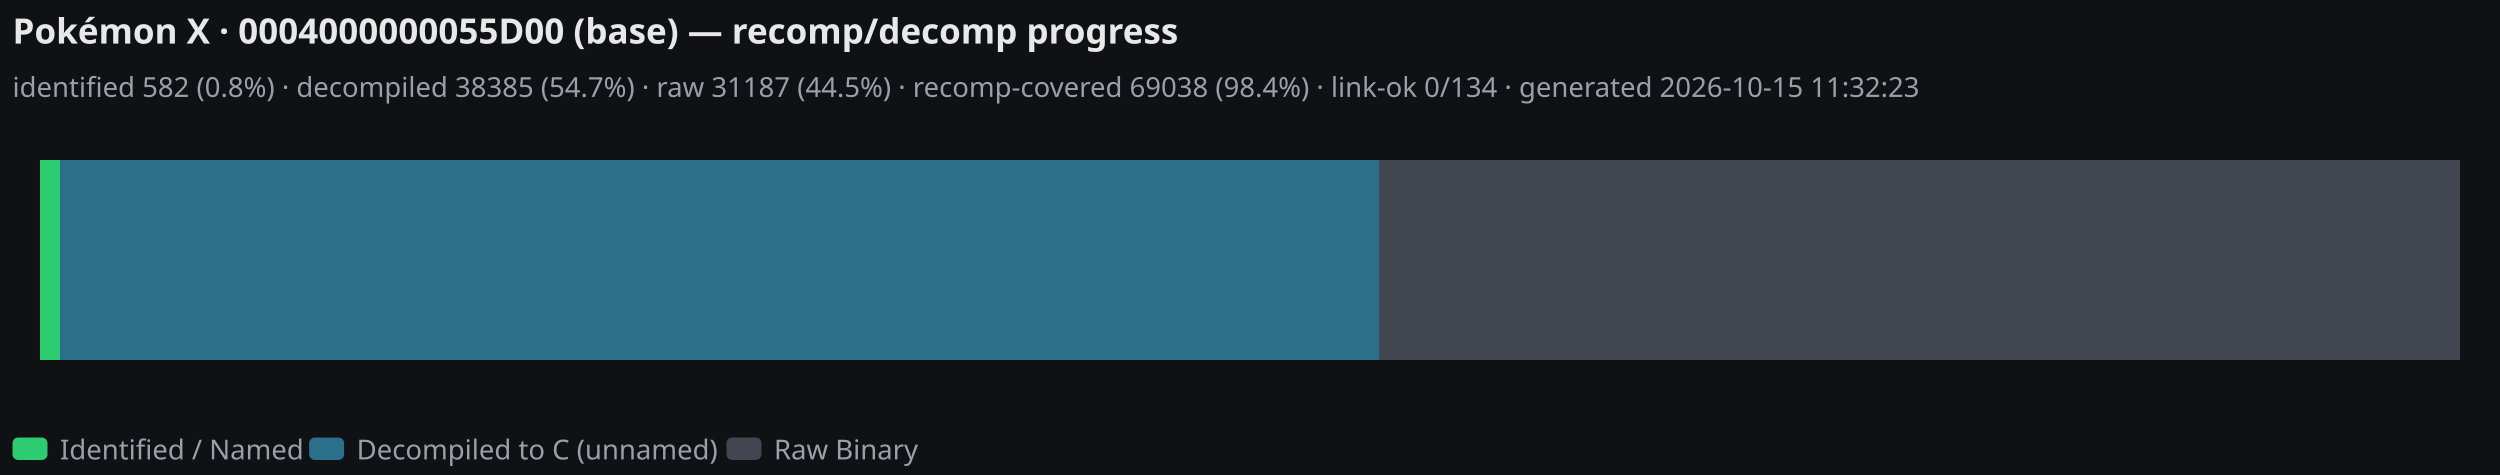
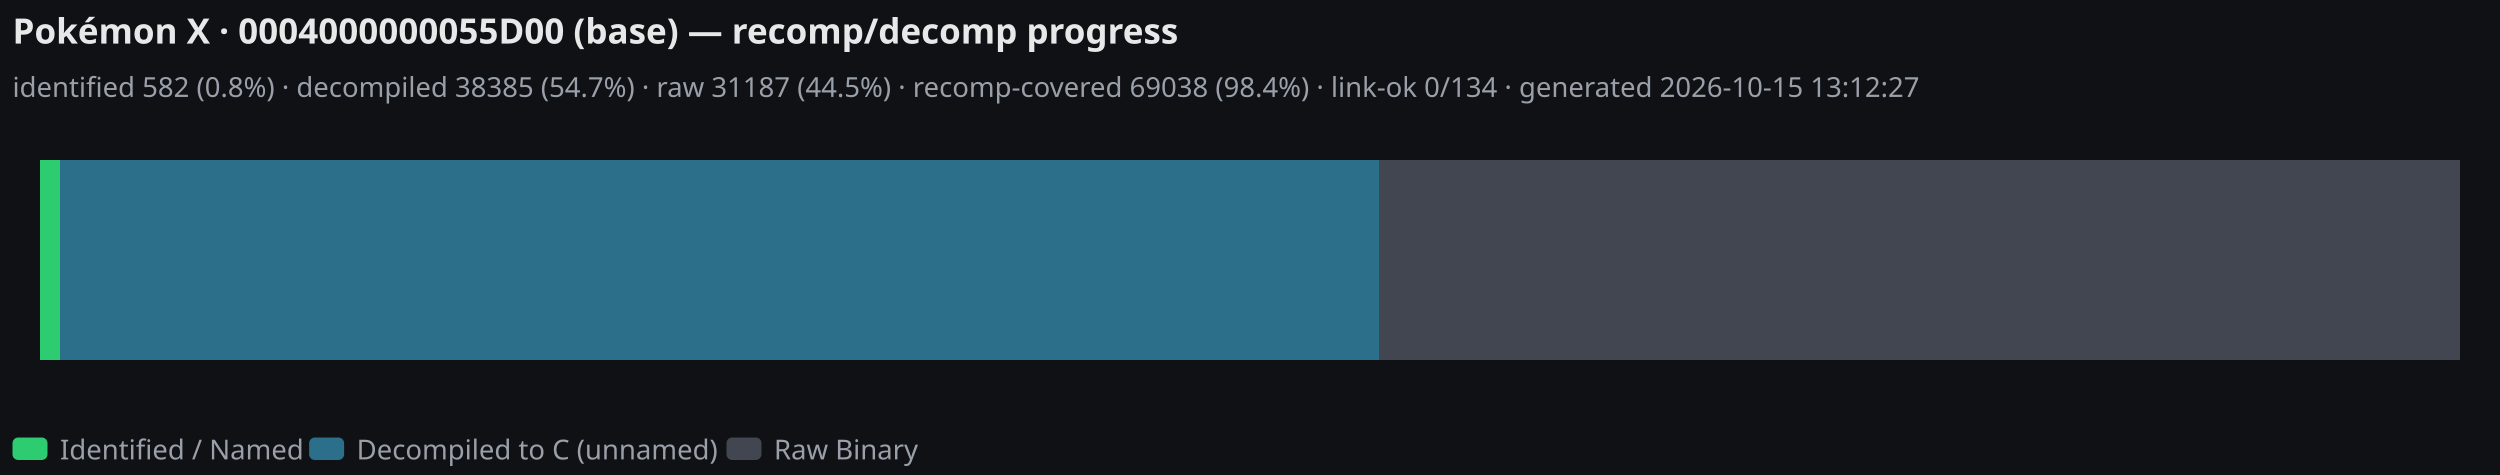
<svg xmlns="http://www.w3.org/2000/svg" width="1000" height="190" version="1.1" baseProfile="full" viewBox="0 0 1000 190">
  <rect width="1000" height="190" x="0" y="0" fill="#0f1115" />
  <path d="M16 64l8 0l0 80l-8 0Z" fill="#2ecc71" ecmeta_series_index="0" ecmeta_data_index="0" ecmeta_ssr_type="chart" class="zr0-cls-0" />
  <path d="M24 64l527.6 0l0 80l-527.6 0Z" fill="#2b6f8a" ecmeta_series_index="1" ecmeta_data_index="0" ecmeta_ssr_type="chart" class="zr0-cls-1" />
  <path d="M551.6 64l432.4 0l0 80l-432.4 0Z" fill="#414650" ecmeta_series_index="2" ecmeta_data_index="0" ecmeta_ssr_type="chart" class="zr0-cls-2" />
  <path d="M-5 -5l370.9 0l0 21l-370.9 0Z" transform="translate(5 174)" fill="rgb(0,0,0)" fill-opacity="0" stroke="#ccc" stroke-width="0" class="zr0-cls-3" />
  <path d="M2.3 0L11.8 0A2.3 2.3 0 0 1 14 2.2L14 6.8A2.3 2.3 0 0 1 11.8 9L2.3 9A2.3 2.3 0 0 1 0 6.8L0 2.3A2.3 2.3 0 0 1 2.2 0" transform="translate(5 175)" fill="#2ecc71" ecmeta_series_index="0" ecmeta_data_index="0" ecmeta_ssr_type="legend" ecmeta_silent="true" class="zr0-cls-3" />
  <text dominant-baseline="central" text-anchor="start" style="font-size:11px;font-family:sans-serif;" xml:space="preserve" x="19" y="4.5" transform="translate(5 175)" fill="#9aa0aa">Identified / Named</text>
  <path d="M0 -1l108.6 0l0 11l-108.6 0Z" transform="translate(5 175)" fill="transparent" ecmeta_series_index="0" ecmeta_data_index="0" ecmeta_ssr_type="legend" class="zr0-cls-4" />
  <path d="M2.3 0L11.8 0A2.3 2.3 0 0 1 14 2.2L14 6.8A2.3 2.3 0 0 1 11.8 9L2.3 9A2.3 2.3 0 0 1 0 6.8L0 2.3A2.3 2.3 0 0 1 2.2 0" transform="translate(123.65 175)" fill="#2b6f8a" ecmeta_series_index="1" ecmeta_data_index="1" ecmeta_ssr_type="legend" ecmeta_silent="true" class="zr0-cls-3" />
  <text dominant-baseline="central" text-anchor="start" style="font-size:11px;font-family:sans-serif;" xml:space="preserve" x="19" y="4.5" transform="translate(123.65 175)" fill="#9aa0aa">Decompiled to C (unnamed)</text>
  <path d="M0 -1l156.9 0l0 11l-156.9 0Z" transform="translate(123.65 175)" fill="transparent" ecmeta_series_index="1" ecmeta_data_index="1" ecmeta_ssr_type="legend" class="zr0-cls-4" />
  <path d="M2.3 0L11.8 0A2.3 2.3 0 0 1 14 2.2L14 6.8A2.3 2.3 0 0 1 11.8 9L2.3 9A2.3 2.3 0 0 1 0 6.8L0 2.3A2.3 2.3 0 0 1 2.2 0" transform="translate(290.59 175)" fill="#414650" ecmeta_series_index="2" ecmeta_data_index="2" ecmeta_ssr_type="legend" ecmeta_silent="true" class="zr0-cls-3" />
  <text dominant-baseline="central" text-anchor="start" style="font-size:11px;font-family:sans-serif;" xml:space="preserve" x="19" y="4.5" transform="translate(290.59 175)" fill="#9aa0aa">Raw Binary</text>
  <path d="M0 -1l75.3 0l0 11l-75.3 0Z" transform="translate(290.59 175)" fill="transparent" ecmeta_series_index="2" ecmeta_data_index="2" ecmeta_ssr_type="legend" class="zr0-cls-4" />
  <path d="M-5 -5l795.8 0l0 45l-795.8 0Z" transform="translate(5 5)" fill="rgb(0,0,0)" fill-opacity="0" stroke="#ccc" stroke-width="0" class="zr0-cls-3" />
  <text dominant-baseline="central" text-anchor="start" style="font-size:14px;font-family:sans-serif;font-weight:bold;" xml:space="preserve" y="7" transform="translate(5 5)" fill="#e8e8e8">Pokémon X · 0004000000055D00 (base) — recomp/decomp progress</text>
-   <text dominant-baseline="central" text-anchor="start" style="font-size:11px;font-family:sans-serif;" xml:space="preserve" y="29.5" transform="translate(5 5)" fill="#9aa0aa">identified 582 (0.8%) · decompiled 38385 (54.7%) · raw 31187 (44.5%) · recomp-covered 69038 (98.4%) · link-ok 0/134 · generated 2026-10-15 11:32:23</text>
+   <text dominant-baseline="central" text-anchor="start" style="font-size:11px;font-family:sans-serif;" xml:space="preserve" y="29.5" transform="translate(5 5)" fill="#9aa0aa">identified 582 (0.8%) · decompiled 38385 (54.7%) · raw 31187 (44.5%) · recomp-covered 69038 (98.4%) · link-ok 0/134 · generated 2026-10-15 13:12:27</text>
  <style>
.zr0-cls-0:hover {
cursor:pointer;
fill:rgba(50,224,124,1);
}
.zr0-cls-1:hover {
cursor:pointer;
fill:rgba(47,122,151,1);
}
.zr0-cls-2:hover {
cursor:pointer;
fill:rgba(71,77,88,1);
}
.zr0-cls-3:hover {
pointer-events:none;
}
.zr0-cls-4:hover {
cursor:pointer;
fill:rgba(0,0,0,0);
}



</style>
</svg>
